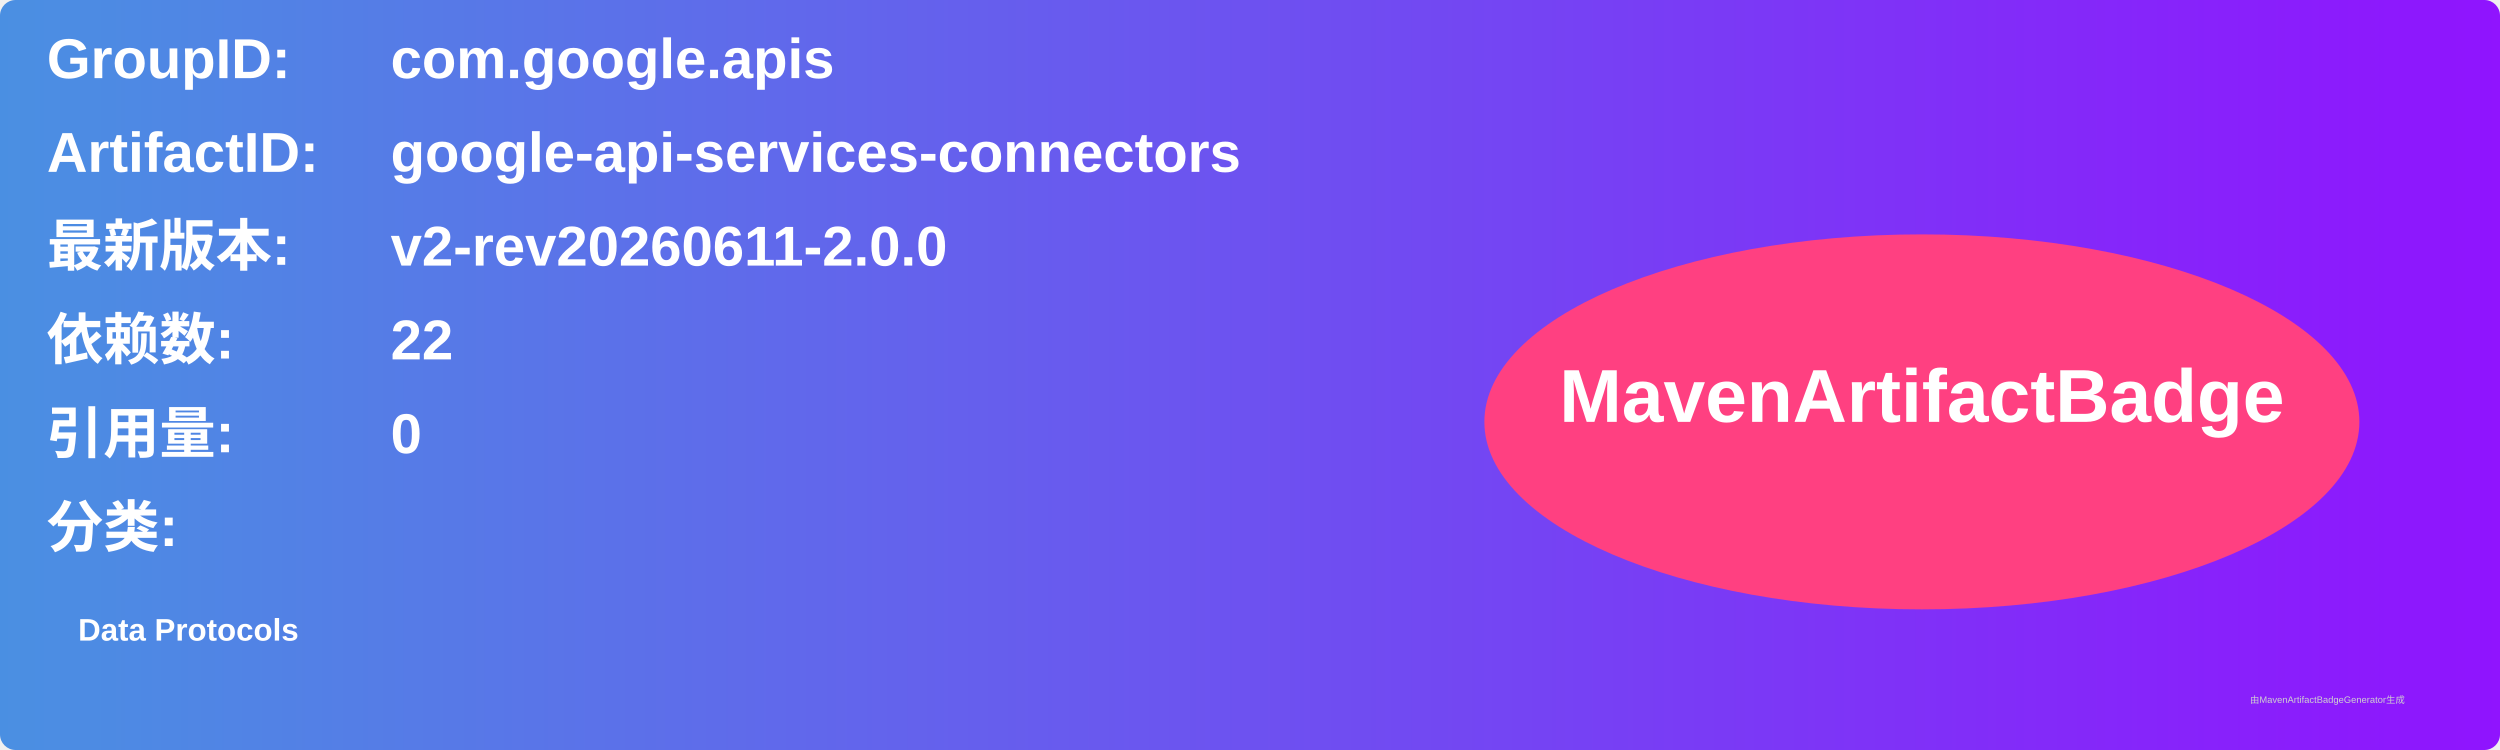
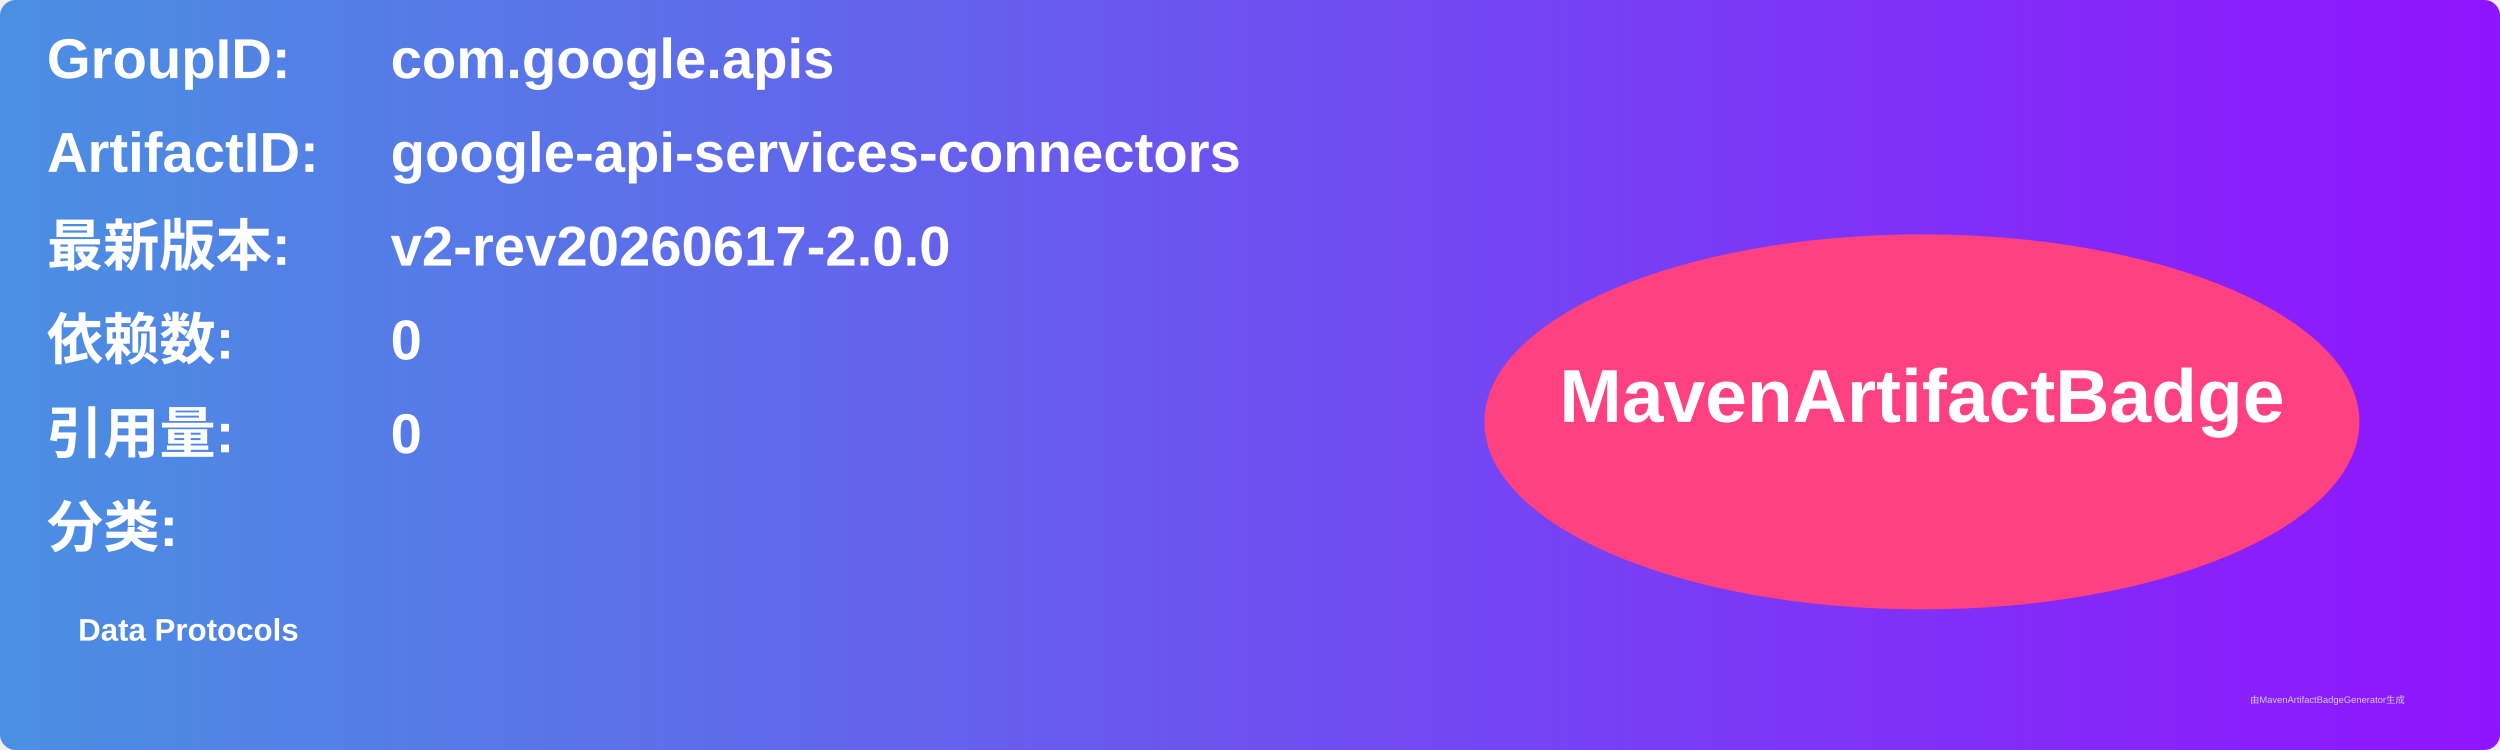
<svg xmlns="http://www.w3.org/2000/svg" width="800" height="240" viewBox="0 0 800 240">
  <linearGradient id="grad" x1="0%" y1="0%" x2="100%" y2="0%">
    <stop offset="0%" stop-color="#4a90e2" />
    <stop offset="100%" stop-color="#9013fe" />
  </linearGradient>
  <rect width="100%" height="100%" rx="5" ry="5" fill="url(#grad)" />
  <g transform="translate(15, 15)">
    <text x="0" y="10" font-family="Arial" font-size="18" fill="white" font-weight="bold" width="260">GroupID:</text>
    <text x="110" y="10" font-family="Arial" font-size="18" fill="white" font-weight="bold" width="460">com.google.apis</text>
    <text x="0" y="40" font-family="Arial" font-size="18" fill="white" font-weight="bold" width="260">ArtifactID:</text>
    <text x="110" y="40" font-family="Arial" font-size="18" fill="white" font-weight="bold" width="460">google-api-services-connectors</text>
    <text x="0" y="70" font-family="Arial" font-size="18" fill="white" font-weight="bold">最新版本:</text>
    <text x="110" y="70" font-family="Arial" font-size="18" fill="white" font-weight="bold">
-       <tspan font-weight="bold">v2-rev20260611-2.0.0</tspan>
+       <tspan font-weight="bold">v2-rev20260617-2.0.0</tspan>
    </text>
    <text x="0" y="100" font-family="Arial" font-size="18" fill="white" font-weight="bold">依赖数: </text>
    <text x="110" y="100" font-family="Arial" font-size="18" fill="white">
-       <tspan font-weight="bold">22</tspan>
+       <tspan font-weight="bold">0</tspan>
    </text>
    <text x="0" y="130" font-family="Arial" font-size="18" fill="white" font-weight="bold">引用量: </text>
    <text x="110" y="130" font-family="Arial" font-size="18" fill="white">
      <tspan font-weight="bold">0</tspan>
    </text>
    <text x="0" y="160" font-family="Arial" font-size="18" fill="white" font-weight="bold">分类:</text>
    <text x="10" y="190" font-family="Arial" font-size="10" fill="white">
      <tspan font-weight="bold">Data Protocols</tspan>
    </text>
    <ellipse cx="600" cy="120" rx="140" ry="60" fill="#ff4081" />
    <text x="600" y="120" text-anchor="middle" font-family="Arial" font-size="24" fill="white" font-weight="bold">MavenArtifactBadge</text>
  </g>
  <text x="720" y="225" font-family="Arial" font-size="3" fill="#d0d0d0">由MavenArtifactBadgeGenerator生成</text>
</svg>
